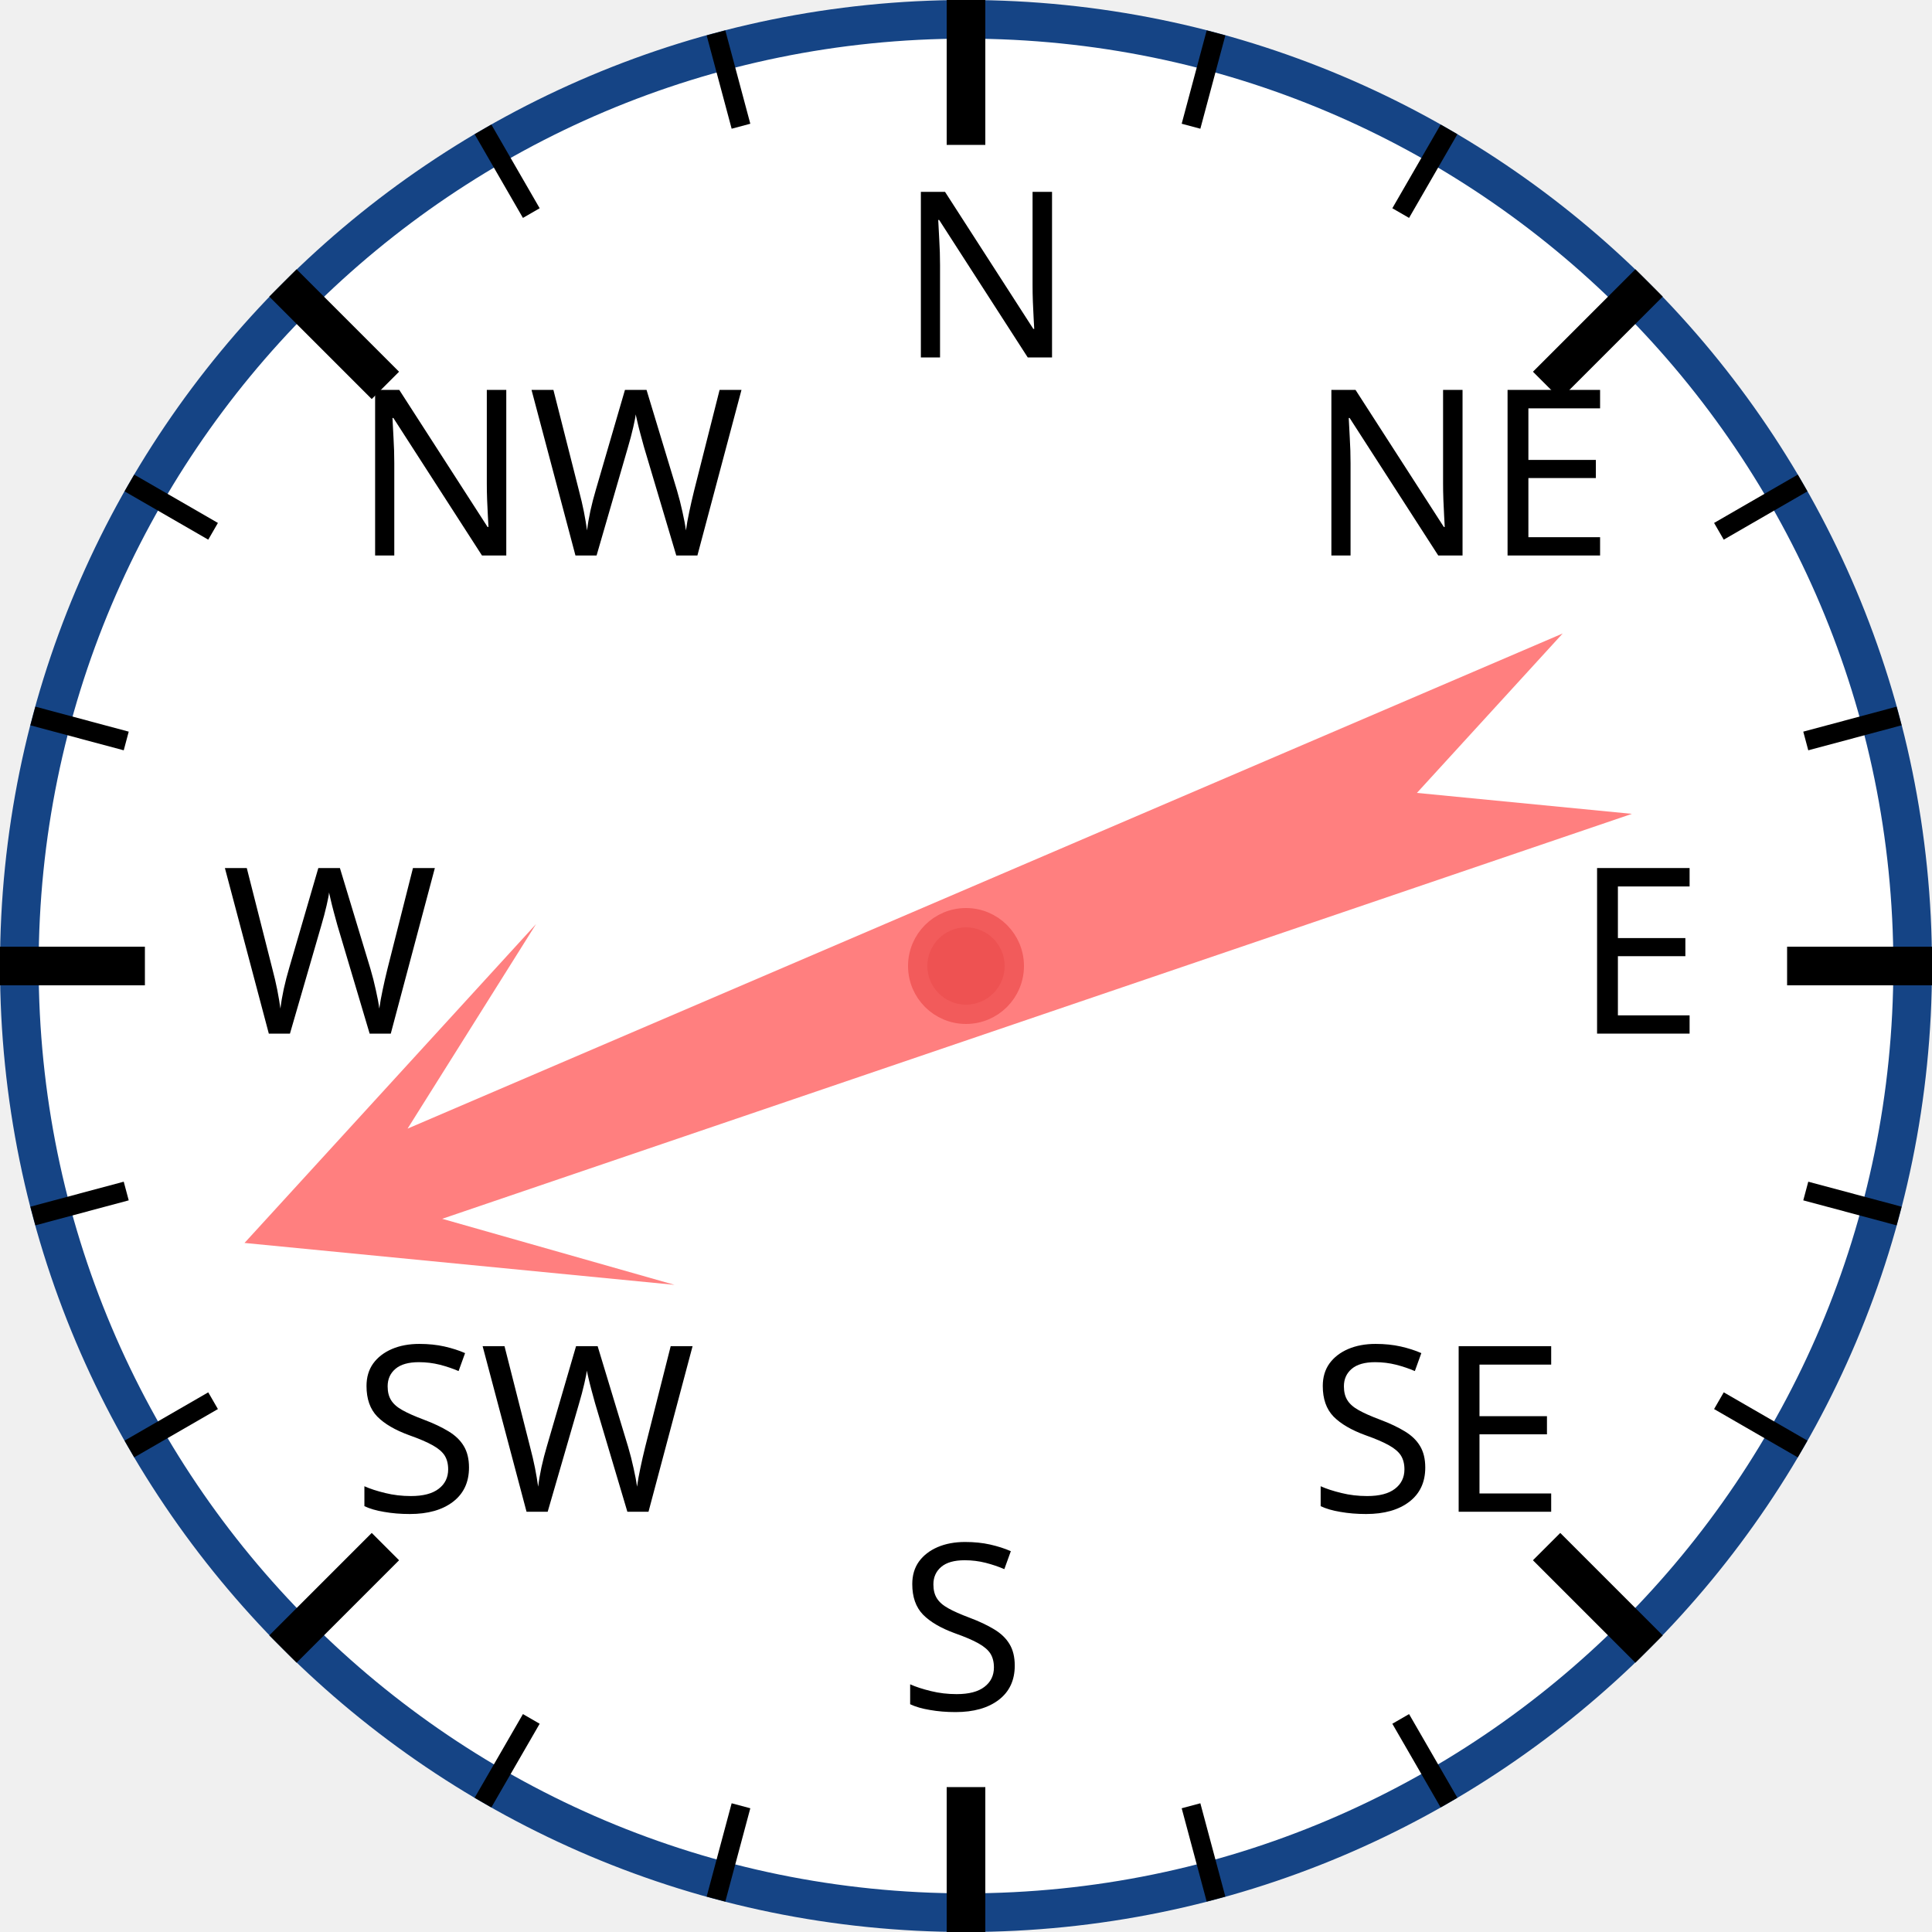
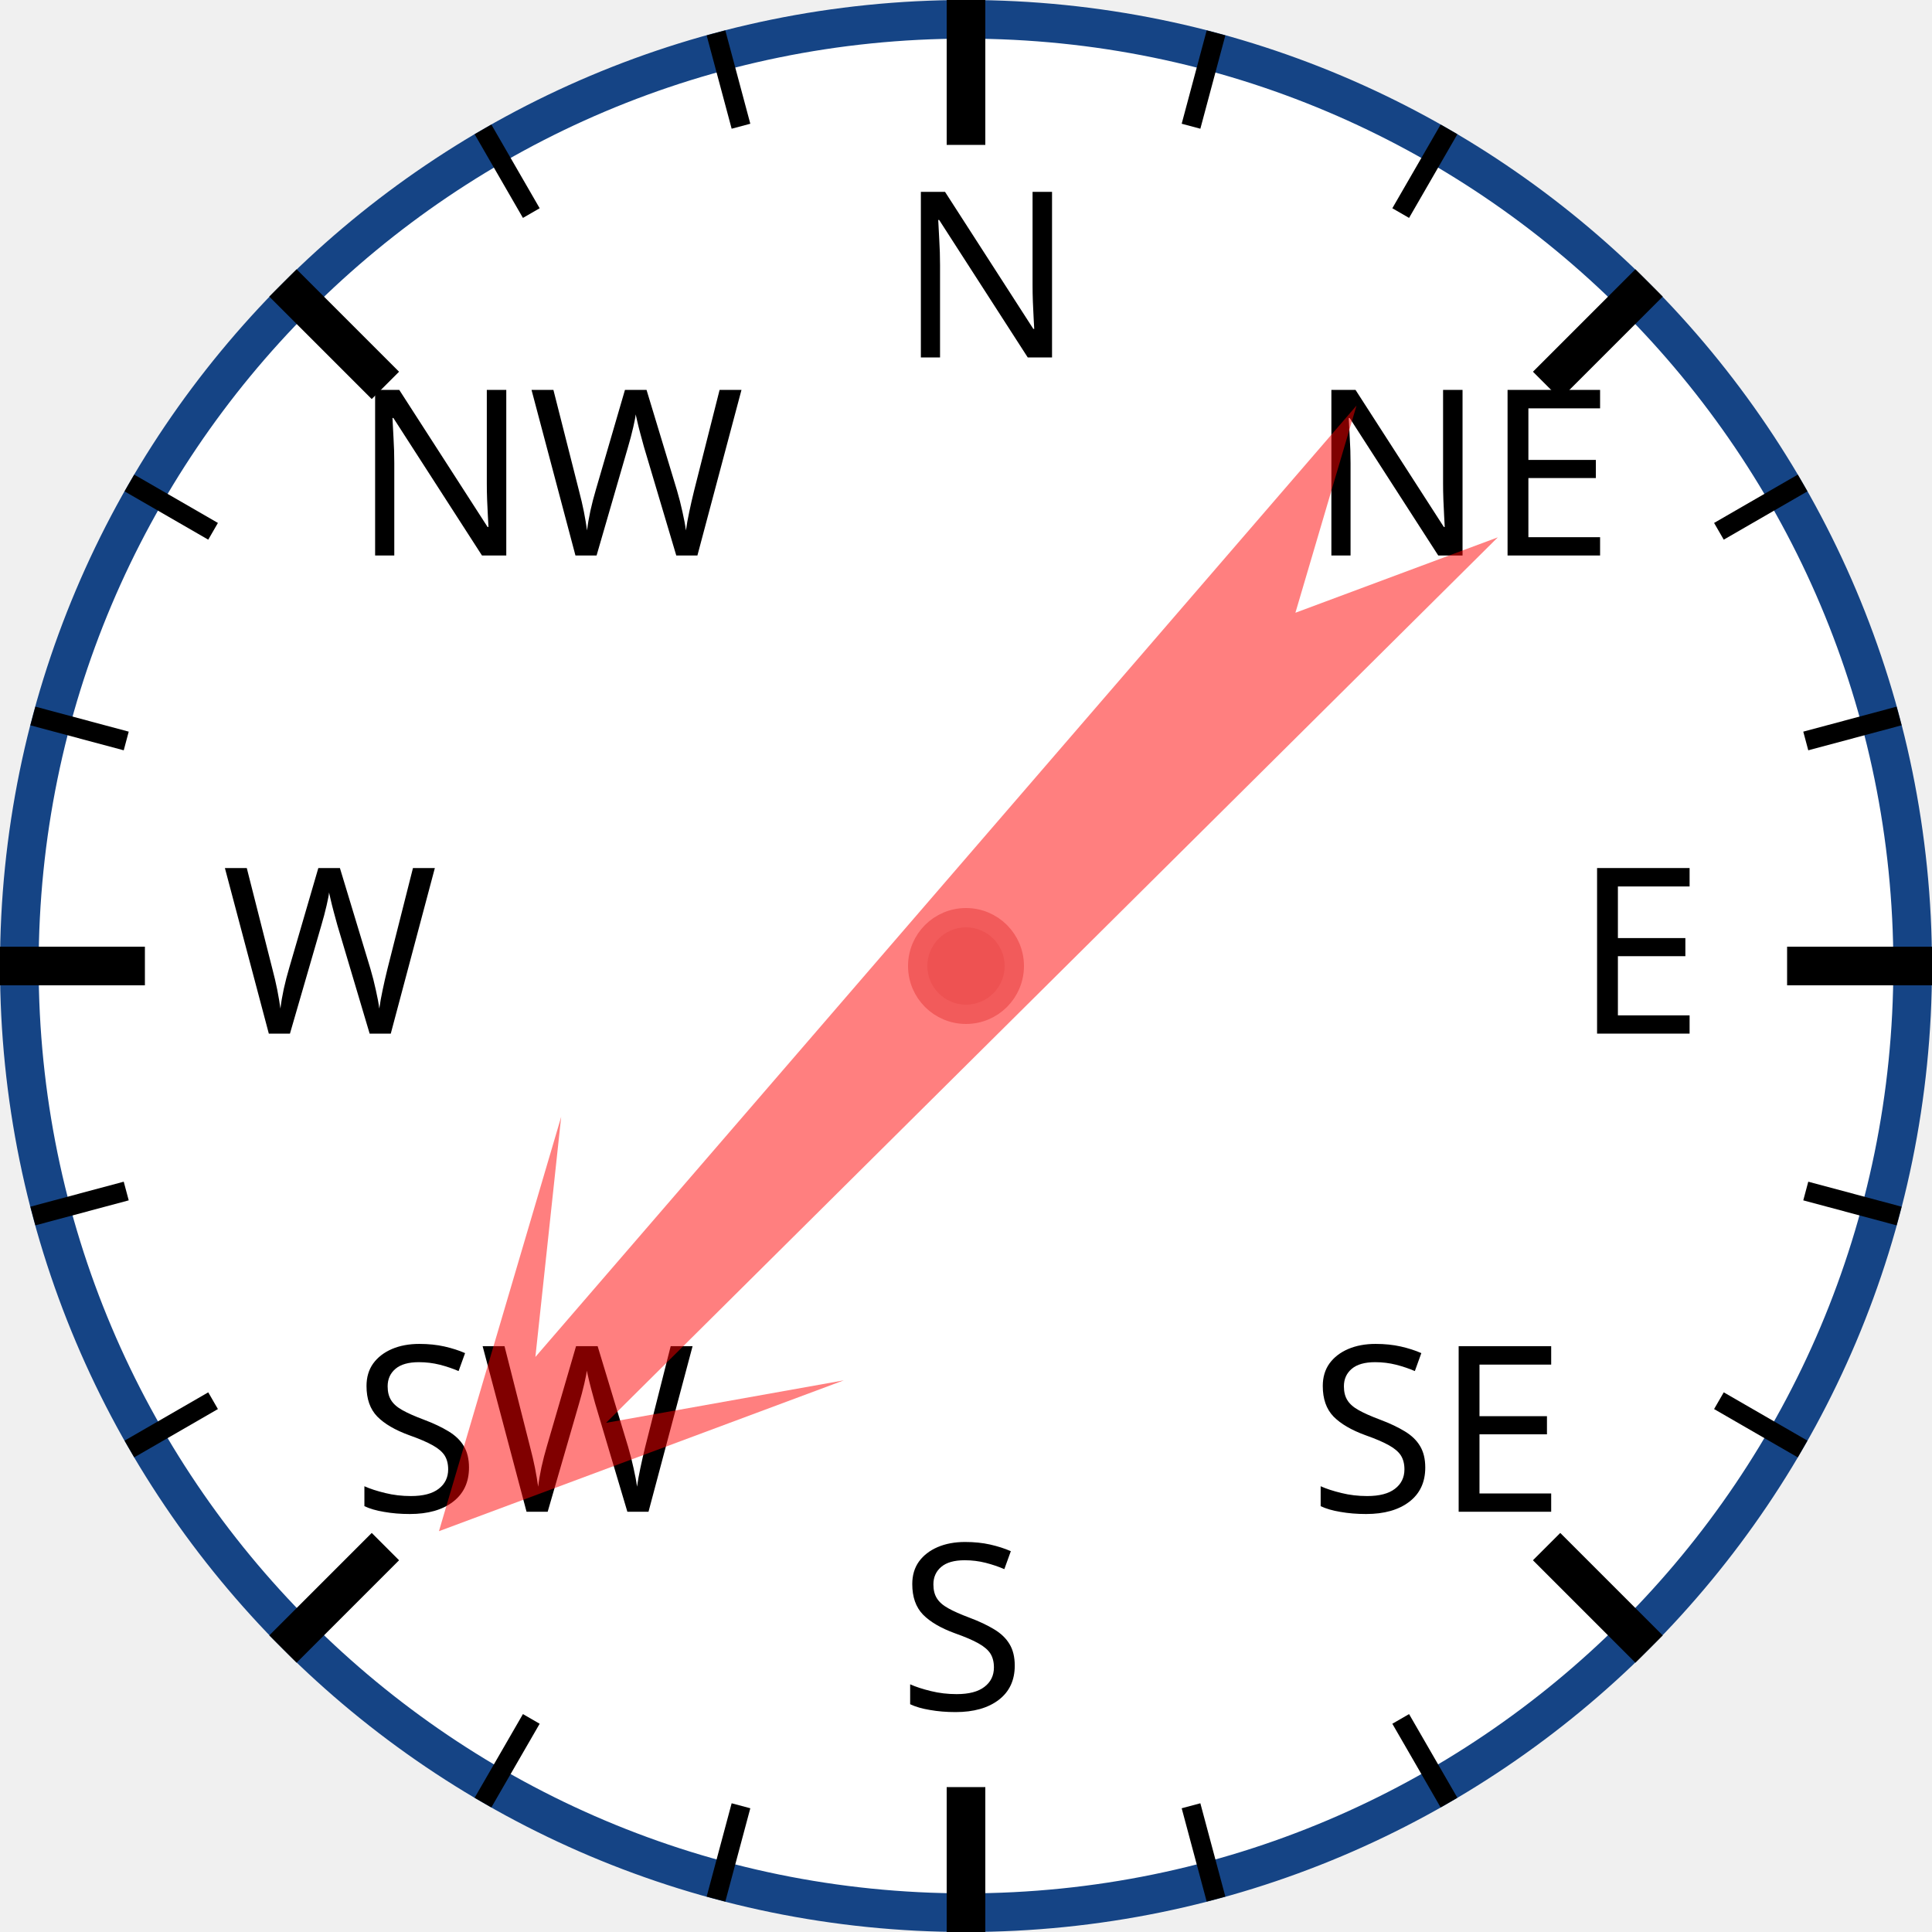
<svg xmlns="http://www.w3.org/2000/svg" width="120px" height="120px" viewBox="0 0 200 200">
  <circle cx="100" cy="100" r="98" style="fill: white; stroke: #154485; stroke-width: 4;" />
  <text x="93.0" y="37.0" style="font-family: sans-serif; font-size: 18pt;">N</text>
  <line x1="100.0" y1="0.0" x2="100.0" y2="15.0" style="stroke: black; stroke-width: 4;" />
  <line x1="74.118" y1="3.407" x2="76.706" y2="13.067" style="stroke: black; stroke-width: 2;" />
  <line x1="50" y1="13.397" x2="55" y2="22.058" style="stroke: black; stroke-width: 2;" />
  <text x="36.503" y="57.503" style="font-family: sans-serif; font-size: 18pt;">NW</text>
  <line x1="29.289" y1="29.289" x2="39.896" y2="39.896" style="stroke: black; stroke-width: 4;" />
  <line x1="13.397" y1="50" x2="22.058" y2="55" style="stroke: black; stroke-width: 2;" />
  <line x1="3.407" y1="74.118" x2="13.067" y2="76.706" style="stroke: black; stroke-width: 2;" />
  <text x="23.0" y="107.0" style="font-family: sans-serif; font-size: 18pt;">W</text>
  <line x1="0.0" y1="100.0" x2="15.0" y2="100.0" style="stroke: black; stroke-width: 4;" />
  <line x1="3.407" y1="125.882" x2="13.067" y2="123.294" style="stroke: black; stroke-width: 2;" />
  <line x1="13.397" y1="150" x2="22.058" y2="145" style="stroke: black; stroke-width: 2;" />
  <text x="36.503" y="156.497" style="font-family: sans-serif; font-size: 18pt;">SW</text>
  <line x1="29.289" y1="170.711" x2="39.896" y2="160.104" style="stroke: black; stroke-width: 4;" />
  <line x1="50" y1="186.603" x2="55" y2="177.942" style="stroke: black; stroke-width: 2;" />
  <line x1="74.118" y1="196.593" x2="76.706" y2="186.933" style="stroke: black; stroke-width: 2;" />
  <text x="93" y="177.0" style="font-family: sans-serif; font-size: 18pt;">S</text>
  <line x1="100" y1="200.0" x2="100" y2="185.0" style="stroke: black; stroke-width: 4;" />
  <line x1="125.882" y1="196.593" x2="123.294" y2="186.933" style="stroke: black; stroke-width: 2;" />
  <line x1="150.0" y1="186.603" x2="145.0" y2="177.942" style="stroke: black; stroke-width: 2;" />
  <text x="135.497" y="156.497" style="font-family: sans-serif; font-size: 18pt;">SE</text>
  <line x1="170.711" y1="170.711" x2="160.104" y2="160.104" style="stroke: black; stroke-width: 4;" />
  <line x1="186.603" y1="150" x2="177.942" y2="145" style="stroke: black; stroke-width: 2;" />
  <line x1="196.593" y1="125.882" x2="186.933" y2="123.294" style="stroke: black; stroke-width: 2;" />
  <text x="163.0" y="107" style="font-family: sans-serif; font-size: 18pt;">E</text>
  <line x1="200.0" y1="100" x2="185.0" y2="100" style="stroke: black; stroke-width: 4;" />
  <line x1="196.593" y1="74.118" x2="186.933" y2="76.706" style="stroke: black; stroke-width: 2;" />
  <line x1="186.603" y1="50" x2="177.942" y2="55" style="stroke: black; stroke-width: 2;" />
  <text x="135.497" y="57.503" style="font-family: sans-serif; font-size: 18pt;">NE</text>
  <line x1="170.711" y1="29.289" x2="160.104" y2="39.896" style="stroke: black; stroke-width: 4;" />
  <line x1="150" y1="13.397" x2="145" y2="22.058" style="stroke: black; stroke-width: 2;" />
  <line x1="125.882" y1="3.407" x2="123.294" y2="13.067" style="stroke: black; stroke-width: 2;" />
-   <polygon points="100 20 120 60 105 40 110 170 100 150 90 170 95 40 80 60" style="fill: red; fill-opacity: 0.5;" transform="rotate(249,100,100)" />
+   <polygon points="100 20 120 60 105 40 110 170 100 150 90 170 95 40 80 60" style="fill: red; fill-opacity: 0.5;" transform="rotate(223,100,100)" />
  <circle cx="100" cy="100" r="5" style="fill: #EE5252; stroke: #F25B5B; stroke-width: 2;" />
</svg>
